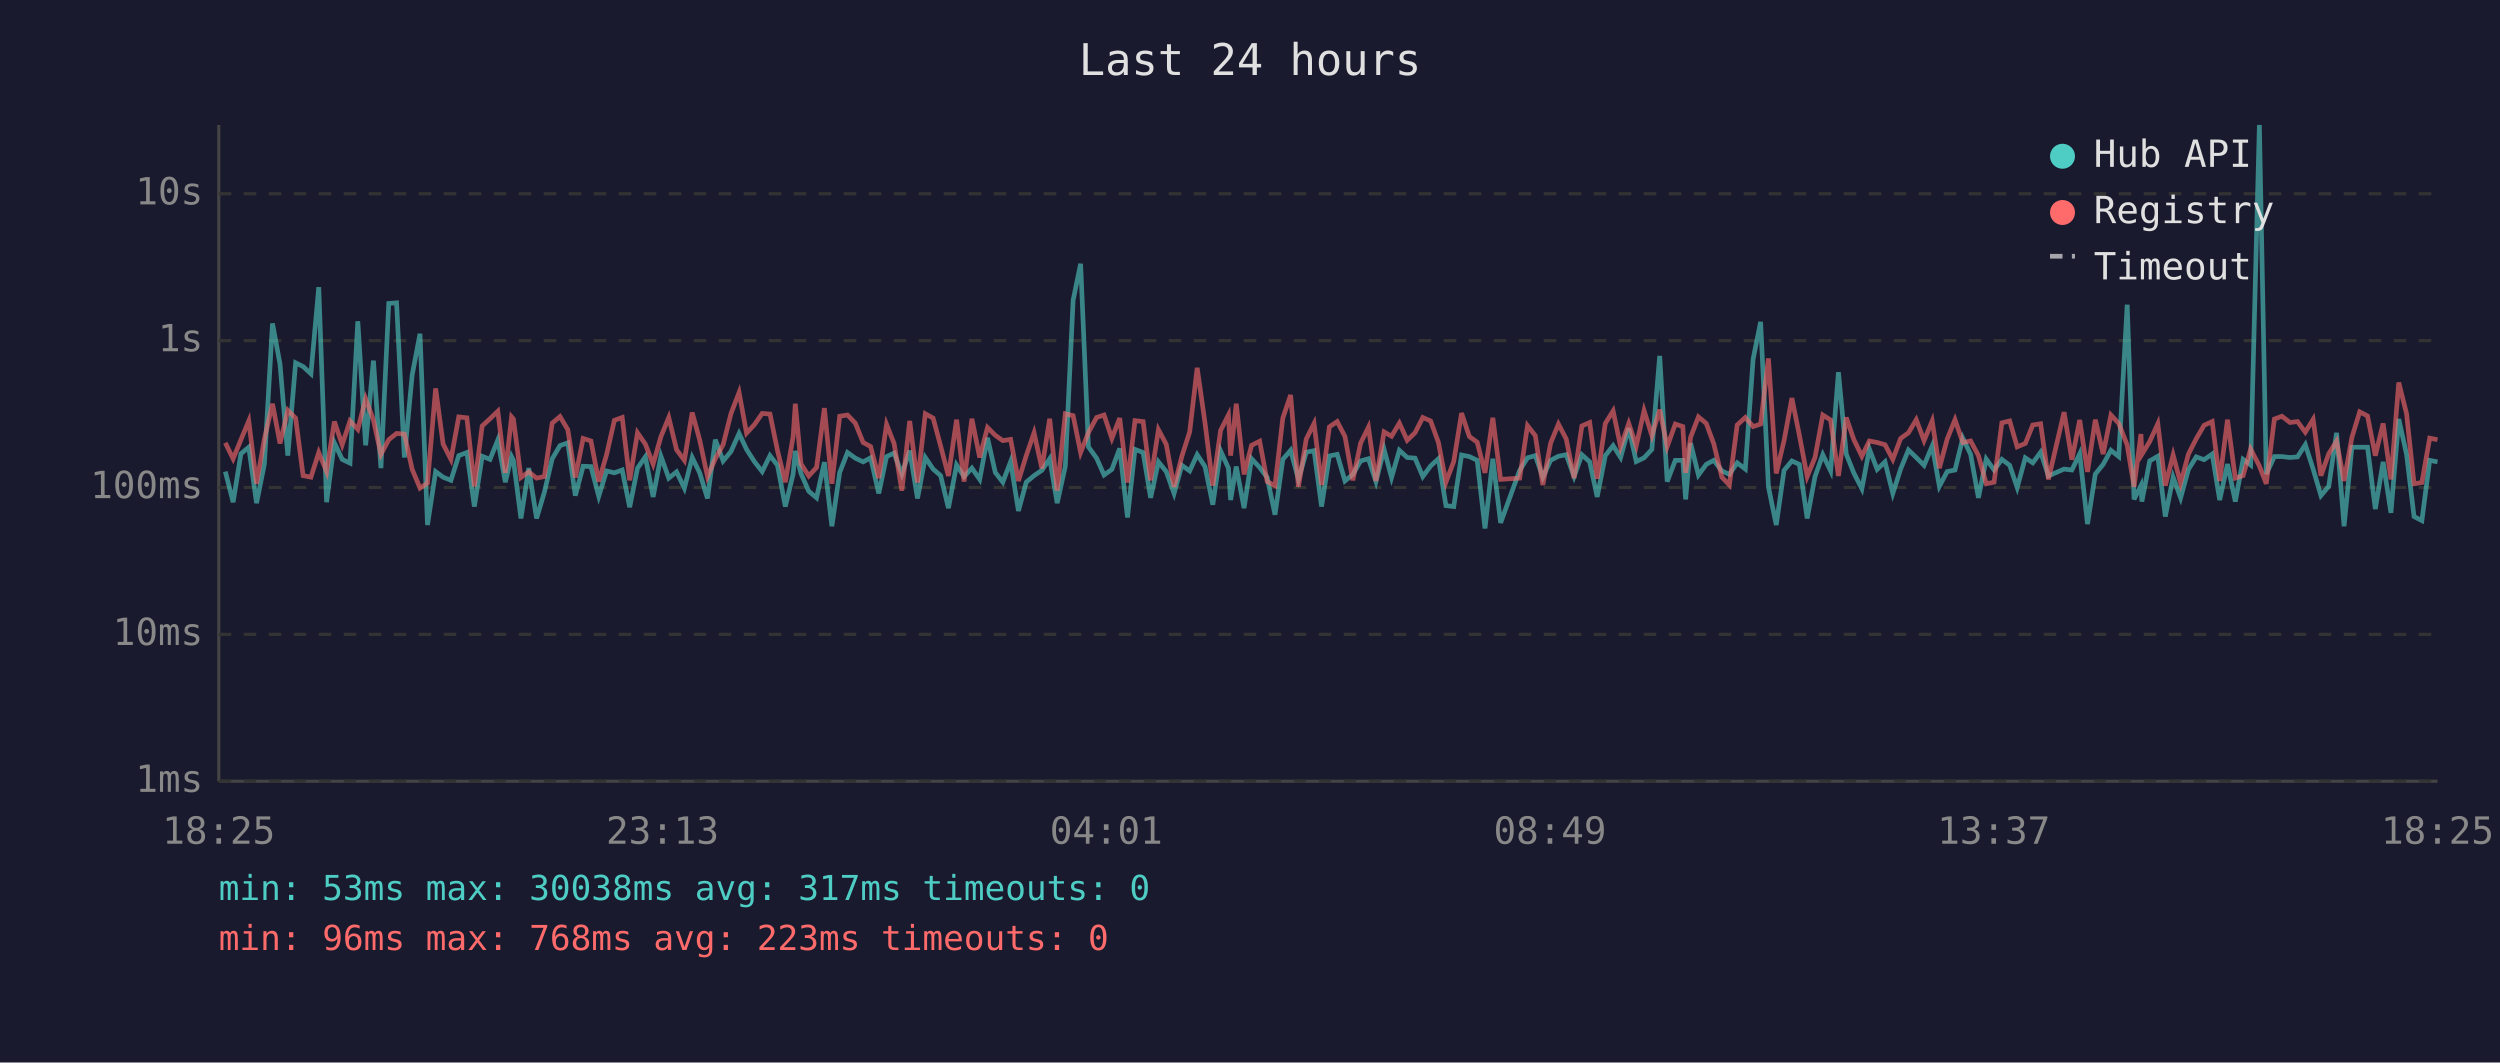
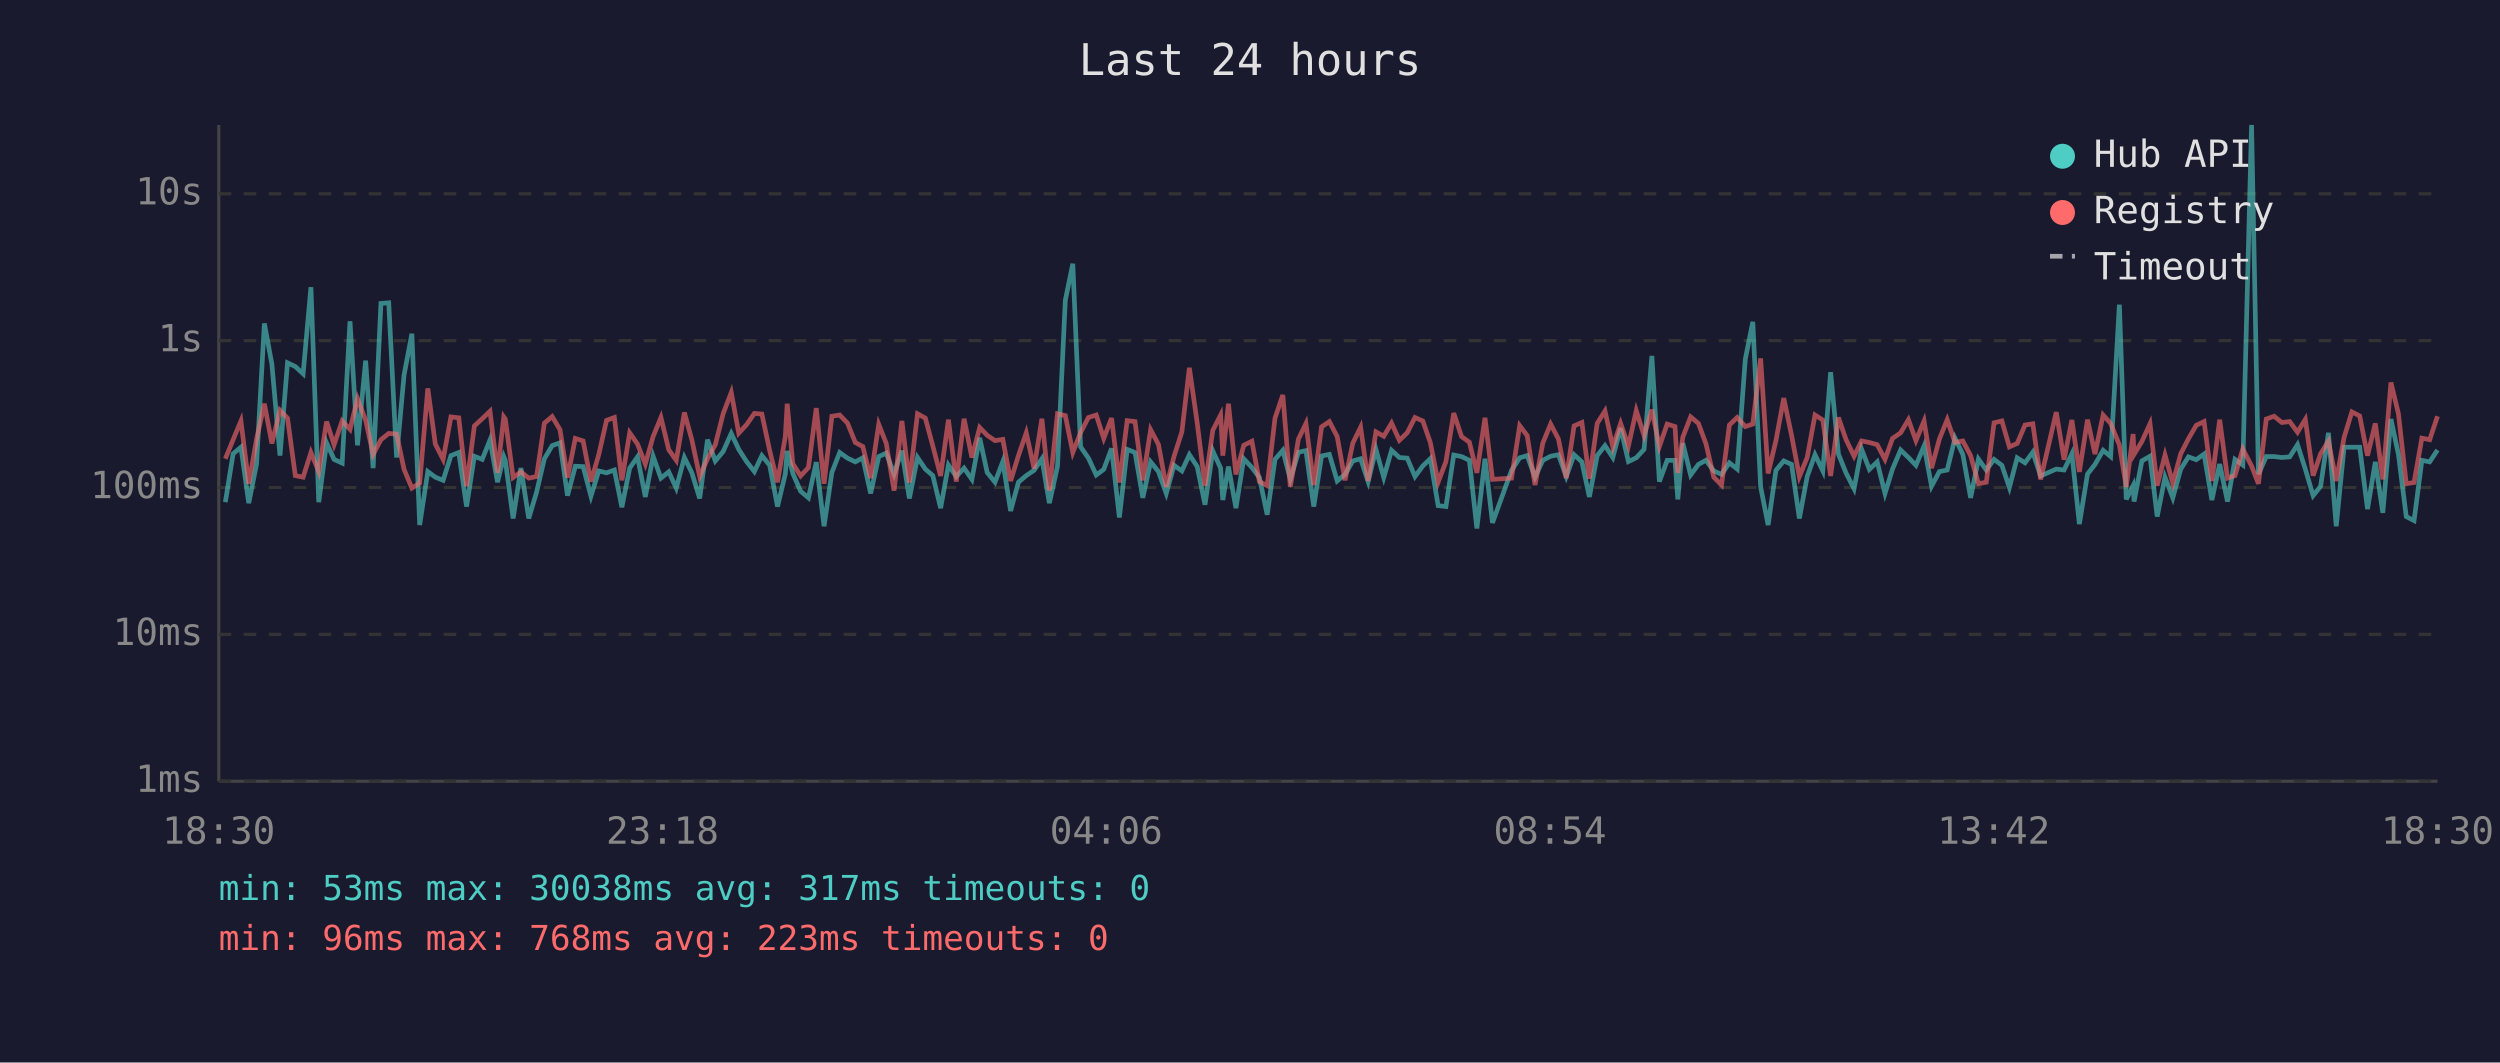
<svg xmlns="http://www.w3.org/2000/svg" viewBox="0 0 800 340" font-family="monospace" font-size="12">
  <rect width="800" height="340" fill="#1a1a2e" />
  <text x="400" y="24" fill="#e0e0e0" font-size="14" text-anchor="middle">Last 24 hours</text>
  <line x1="70" y1="40" x2="70" y2="250" stroke="#444" stroke-width="1" />
  <line x1="70" y1="250" x2="780" y2="250" stroke="#444" stroke-width="1" />
  <line x1="70" y1="250" x2="780" y2="250" stroke="#333" stroke-width="1" stroke-dasharray="4" />
  <text x="65" y="250" fill="#888" text-anchor="end" dominant-baseline="middle">1ms</text>
  <line x1="70" y1="203" x2="780" y2="203" stroke="#333" stroke-width="1" stroke-dasharray="4" />
  <text x="65" y="203" fill="#888" text-anchor="end" dominant-baseline="middle">10ms</text>
  <line x1="70" y1="156" x2="780" y2="156" stroke="#333" stroke-width="1" stroke-dasharray="4" />
  <text x="65" y="156" fill="#888" text-anchor="end" dominant-baseline="middle">100ms</text>
  <line x1="70" y1="109" x2="780" y2="109" stroke="#333" stroke-width="1" stroke-dasharray="4" />
  <text x="65" y="109" fill="#888" text-anchor="end" dominant-baseline="middle">1s</text>
  <line x1="70" y1="62" x2="780" y2="62" stroke="#333" stroke-width="1" stroke-dasharray="4" />
  <text x="65" y="62" fill="#888" text-anchor="end" dominant-baseline="middle">10s</text>
-   <text x="70" y="270" fill="#888" text-anchor="middle">18:25</text>
-   <text x="212" y="270" fill="#888" text-anchor="middle">23:13</text>
-   <text x="354" y="270" fill="#888" text-anchor="middle">04:01</text>
-   <text x="496" y="270" fill="#888" text-anchor="middle">08:49</text>
-   <text x="638" y="270" fill="#888" text-anchor="middle">13:37</text>
-   <text x="780" y="270" fill="#888" text-anchor="middle">18:25</text>
-   <polyline points="72.1,150.9 74.6,160.7 77.1,145.2 79.6,143.1 82.1,161.0 84.6,148.5 87.2,103.5 89.6,116.5 92.1,145.8 94.6,116.1 97.0,117.3 99.5,119.6 102.0,91.9 104.5,160.7 107.0,141.7 109.5,147.0 112.0,148.2 114.5,102.8 117.0,142.5 119.5,115.4 121.9,149.8 124.4,97.1 126.9,96.9 129.4,146.4 131.9,120.0 134.4,106.8 136.8,168.0 139.4,150.9 141.8,152.7 144.3,153.7 146.8,145.8 149.4,144.8 151.8,162.1 154.3,146.0 156.8,147.0 159.3,140.8 161.7,154.3 163.7,146.1 164.3,147.3 166.7,165.9 169.2,149.8 171.7,165.9 174.2,157.5 176.7,146.8 179.2,142.6 181.7,141.7 184.1,158.6 186.6,149.2 189.1,149.3 191.6,158.8 194.1,150.7 196.6,151.3 199.1,150.4 201.5,162.3 204.0,149.8 206.5,146.2 209.0,159.0 211.5,146.0 214.0,153.0 216.5,151.0 219.0,156.2 221.5,146.4 223.9,151.3 226.4,159.5 228.9,140.7 231.4,147.5 233.9,144.5 236.5,138.7 238.9,143.8 241.4,147.7 243.9,150.9 246.4,145.8 248.8,148.9 251.3,162.1 253.8,151.7 254.5,144.3 256.3,151.5 258.8,157.2 261.3,159.3 263.8,147.9 266.2,168.4 268.7,151.2 271.2,144.8 273.7,146.6 276.2,147.8 278.6,146.5 281.2,157.9 283.7,146.1 286.1,145.0 288.6,151.7 291.1,144.2 293.6,159.5 296.1,146.4 298.6,150.1 301.0,152.2 303.5,162.6 306.1,148.8 308.5,152.5 311.0,149.8 313.5,153.4 316.0,140.1 318.5,151.2 320.9,154.3 323.4,147.7 325.9,163.5 328.4,154.3 330.9,152.2 333.4,150.5 335.9,146.8 338.3,161.0 340.9,149.2 343.4,96.1 345.8,84.4 348.3,143.0 350.9,146.6 353.3,152.0 355.8,150.2 358.3,143.5 360.8,165.6 363.2,143.8 365.8,144.8 368.2,159.3 370.7,147.8 373.2,150.9 375.7,157.9 378.2,148.9 380.7,150.7 383.1,145.5 385.6,149.3 388.1,161.5 390.6,144.3 393.1,149.8 393.8,160.0 395.6,149.3 398.1,162.6 400.5,146.8 403.1,149.6 405.5,152.8 408.0,164.7 410.5,147.0 413.0,144.1 415.5,153.4 418.0,144.7 420.5,144.2 422.9,162.1 425.4,145.9 427.9,145.4 430.4,153.9 432.9,151.8 435.4,147.5 437.9,146.8 440.3,154.1 442.9,143.8 445.3,152.8 447.8,144.1 450.3,146.4 452.8,146.6 455.3,152.5 457.8,149.1 460.3,146.8 462.7,161.8 465.2,162.1 467.7,145.6 470.2,146.1 472.7,147.3 475.2,169.1 477.7,146.8 480.2,167.3 486.3,150.5 488.8,146.5 491.3,145.8 493.7,152.7 496.2,147.3 498.7,146.0 501.2,145.5 503.7,152.5 506.2,145.5 508.7,147.8 511.1,159.0 513.7,145.8 516.2,142.6 518.6,146.4 521.2,137.0 523.6,147.7 526.1,146.5 528.6,143.8 531.1,113.9 533.5,154.1 536.1,147.3 538.5,147.3 539.4,159.8 541.0,141.8 543.5,152.0 546.0,148.6 548.4,147.3 551.0,150.7 553.4,151.8 555.9,148.1 558.5,150.1 561.0,114.9 563.4,103.0 565.9,155.8 568.4,168.0 570.9,150.5 573.4,147.5 575.8,148.6 578.3,165.9 580.8,152.5 583.3,145.5 585.8,150.7 588.3,119.1 590.8,145.3 593.2,151.3 595.8,156.4 598.2,143.7 600.7,150.2 603.2,147.8 605.7,157.9 608.2,150.1 610.7,144.0 613.2,146.4 615.7,148.9 618.3,142.7 620.6,155.6 623.1,150.9 625.6,150.4 628.1,140.2 630.6,145.4 633.1,159.3 635.6,146.9 638.1,150.4 640.6,147.0 643.1,148.9 645.5,156.0 648.1,146.5 650.5,148.1 653.0,144.7 655.5,152.3 660.5,150.1 663.0,150.4 665.5,145.2 668.0,167.7 670.5,151.7 673.0,148.6 675.5,144.1 678.0,146.1 680.7,97.5 682.9,159.8 685.1,155.4 685.4,160.5 687.9,147.5 690.5,146.0 692.9,165.3 695.4,152.7 697.8,159.3 700.3,150.2 702.8,146.2 705.3,147.1 707.9,145.3 710.3,160.0 712.8,148.5 715.3,160.5 717.8,147.0 720.2,148.8 723.0,40.0 725.2,151.7 727.8,146.1 730.2,146.1 732.8,146.4 735.2,146.2 737.7,142.3 740.2,150.1 742.7,158.6 745.2,155.6 747.7,138.5 750.1,168.4 752.6,143.1 755.1,143.1 757.6,143.1 760.1,162.9 762.6,147.8 765.1,164.1 767.6,134.1 770.1,145.4 772.5,165.3 775.0,166.6 777.5,147.3 780.0,147.8" fill="none" stroke="#4ecdc4" stroke-width="1.5" opacity="0.6" />
-   <polyline points="72.1,141.7 74.6,146.8 77.1,140.7 79.6,134.7 82.1,154.8 84.6,140.5 87.2,129.2 89.6,141.9 92.1,131.3 94.6,133.8 97.0,152.2 99.5,152.7 102.0,144.8 104.5,150.9 107.0,134.9 109.5,142.3 112.0,134.7 114.5,137.4 117.0,127.6 119.5,134.4 121.9,145.4 124.4,140.7 126.9,138.7 129.4,138.9 131.9,150.2 134.4,156.2 136.8,154.6 139.4,124.3 141.8,142.1 144.3,147.0 146.8,133.4 149.4,133.7 151.8,155.6 154.3,136.3 156.8,134.0 159.3,131.6 161.7,151.3 163.7,133.4 164.3,134.1 166.7,152.8 169.2,151.0 171.7,153.0 174.2,152.5 176.7,135.4 179.2,133.3 181.7,137.5 184.1,152.8 186.6,140.3 189.1,141.1 191.6,154.1 194.1,145.5 196.6,134.5 199.1,133.6 201.5,153.7 204.0,138.5 206.5,142.1 209.0,148.5 211.5,139.7 214.0,133.6 216.5,143.9 219.0,147.3 221.5,132.0 223.9,140.8 226.4,152.5 228.9,146.8 231.4,142.3 233.9,132.4 236.5,125.6 238.9,138.6 241.4,135.9 243.9,132.3 246.4,132.5 248.8,144.2 251.3,154.3 253.8,139.7 254.5,129.2 256.3,148.4 258.8,152.3 261.3,149.6 263.8,130.6 266.2,154.8 268.7,133.2 271.2,132.8 273.7,135.4 276.2,141.6 278.6,142.9 281.2,153.0 283.7,135.8 286.1,141.9 288.6,157.0 291.1,134.7 293.6,154.4 296.1,132.4 298.6,133.8 301.0,142.7 303.5,152.3 306.1,134.3 308.5,154.1 311.0,134.0 313.5,146.4 316.0,136.8 318.5,139.3 320.9,141.0 323.4,140.6 325.9,153.9 328.4,145.8 330.9,138.5 333.4,149.9 335.9,134.0 338.3,157.0 340.9,132.4 343.4,133.0 345.8,144.8 348.3,138.4 350.9,133.6 353.3,132.8 355.8,140.3 358.3,133.8 360.8,154.4 363.2,134.6 365.8,134.9 368.2,153.7 370.7,137.5 373.2,142.2 375.7,155.8 378.2,146.0 380.7,138.2 383.1,117.7 385.6,135.3 388.1,155.4 390.6,137.7 393.1,132.8 393.8,145.8 395.6,129.2 398.1,151.8 400.5,142.5 403.1,141.2 405.5,154.1 408.0,155.4 410.5,133.8 413.0,126.4 415.5,155.8 418.0,140.5 420.5,135.5 422.9,155.2 425.4,136.6 427.9,134.9 430.4,139.7 432.9,153.7 435.4,141.8 437.9,136.7 440.3,153.9 442.9,138.2 445.3,139.6 447.8,135.4 450.3,140.9 452.8,138.5 455.3,133.6 457.8,134.7 460.3,141.6 462.7,154.3 465.2,147.7 467.7,132.2 470.2,139.7 472.7,141.5 475.2,151.3 477.7,133.7 480.2,153.4 486.3,153.0 488.8,136.2 491.3,139.4 493.7,155.2 496.2,141.8 498.7,135.7 501.2,140.5 503.7,153.0 506.2,136.3 508.7,135.2 511.1,153.2 513.7,135.5 516.2,131.5 518.6,143.0 521.2,135.5 523.6,142.7 526.1,131.4 528.6,139.4 531.1,131.1 533.5,142.9 536.1,135.7 538.5,136.5 539.4,151.3 541.0,139.9 543.5,133.4 546.0,135.5 548.4,142.0 551.0,152.7 553.4,155.2 555.9,136.0 558.5,133.6 561.0,136.5 563.4,135.7 565.9,114.7 568.4,151.5 570.9,141.0 573.4,127.4 575.8,139.3 578.3,152.5 580.8,146.4 583.3,132.8 585.8,134.4 588.3,152.3 590.8,133.6 593.2,140.6 595.8,146.0 598.2,141.1 600.7,141.6 603.2,142.3 605.7,147.0 608.2,140.3 610.7,138.5 613.2,134.3 615.7,141.0 618.3,134.7 620.6,149.8 623.1,140.5 625.6,134.3 628.1,141.6 630.6,141.1 633.1,145.8 635.6,154.8 638.1,154.3 640.6,135.3 643.1,134.7 645.5,143.0 648.1,141.9 650.5,136.0 653.0,135.6 655.5,153.4 660.5,131.9 663.0,147.1 665.5,134.4 668.0,151.0 670.5,134.3 673.0,145.3 675.5,132.8 678.0,135.5 680.7,142.4 682.9,155.8 685.1,138.9 685.4,145.4 687.9,141.3 690.5,135.6 692.9,155.4 695.4,145.6 697.8,154.6 700.3,145.3 702.8,140.4 705.3,136.1 707.9,134.9 710.3,153.9 712.8,134.3 715.3,153.0 717.8,152.2 720.2,143.7 723.0,149.1 725.2,154.8 727.8,134.1 730.2,133.2 732.8,135.2 735.2,134.9 737.7,138.3 740.2,134.2 742.7,152.2 745.2,145.2 747.7,141.2 750.1,153.9 752.6,140.0 755.1,131.8 757.6,133.1 760.1,145.8 762.6,135.5 765.1,153.4 767.6,122.4 770.1,132.4 772.5,154.8 775.0,154.4 777.5,140.2 780.0,140.7" fill="none" stroke="#ff6b6b" stroke-width="1.5" opacity="0.6" />
+   <text x="70" y="270" fill="#888" text-anchor="middle">18:30</text>
+   <text x="212" y="270" fill="#888" text-anchor="middle">23:18</text>
+   <text x="354" y="270" fill="#888" text-anchor="middle">04:06</text>
+   <text x="496" y="270" fill="#888" text-anchor="middle">08:54</text>
+   <text x="638" y="270" fill="#888" text-anchor="middle">13:42</text>
+   <text x="780" y="270" fill="#888" text-anchor="middle">18:30</text>
+   <polyline points="72.1,160.7 74.6,145.2 77.1,143.1 79.6,161.0 82.1,148.5 84.6,103.5 87.0,116.5 89.6,145.8 92.0,116.1 94.5,117.3 97.0,119.6 99.5,91.9 102.0,160.7 104.5,141.7 106.9,147.0 109.5,148.2 112.0,102.8 114.4,142.5 117.0,115.4 119.4,149.8 121.9,97.1 124.4,96.9 126.9,146.4 129.3,120.0 131.8,106.8 134.3,168.0 136.9,150.9 139.3,152.7 141.8,153.7 144.3,145.8 146.8,144.8 149.3,162.1 151.8,146.0 154.3,147.0 156.8,140.8 159.2,154.3 161.2,146.1 161.7,147.3 164.2,165.9 166.7,149.8 169.2,165.9 171.7,157.5 174.2,146.8 176.7,142.6 179.2,141.7 181.6,158.6 184.1,149.2 186.6,149.3 189.1,158.8 191.6,150.7 194.1,151.3 196.6,150.4 199.0,162.3 201.5,149.8 204.0,146.2 206.5,159.0 209.0,146.0 211.5,153.0 214.0,151.0 216.4,156.2 219.0,146.4 221.4,151.3 223.9,159.5 226.4,140.7 228.9,147.5 231.4,144.5 234.0,138.7 236.4,143.8 238.9,147.7 241.4,150.9 243.8,145.8 246.3,148.9 248.8,162.1 251.3,151.7 251.9,144.3 253.7,151.5 256.2,157.2 258.7,159.3 261.2,147.9 263.7,168.4 266.2,151.2 268.7,144.8 271.2,146.6 273.7,147.8 276.1,146.5 278.6,157.9 281.2,146.1 283.6,145.0 286.1,151.7 288.6,144.2 291.0,159.5 293.6,146.4 296.1,150.1 298.5,152.2 301.0,162.6 303.5,148.8 306.0,152.5 308.5,149.8 311.0,153.4 313.5,140.1 315.9,151.2 318.4,154.3 320.9,147.7 323.4,163.5 325.9,154.3 328.4,152.2 330.9,150.5 333.4,146.8 335.8,161.0 338.4,149.2 340.9,96.1 343.3,84.4 345.8,143.0 348.3,146.6 350.8,152.0 353.2,150.2 355.7,143.5 358.2,165.6 360.7,143.8 363.2,144.8 365.7,159.3 368.2,147.8 370.7,150.9 373.2,157.9 375.7,148.9 378.2,150.7 380.6,145.5 383.1,149.3 385.6,161.5 388.1,144.3 390.6,149.8 391.3,160.0 393.1,149.3 395.5,162.6 398.0,146.8 400.6,149.6 403.0,152.8 405.5,164.7 408.0,147.0 410.5,144.1 412.9,153.4 415.5,144.7 417.9,144.2 420.4,162.1 422.9,145.9 425.4,145.4 427.9,153.9 430.4,151.8 432.9,147.5 435.4,146.8 437.8,154.1 440.3,143.8 442.8,152.8 445.3,144.1 447.8,146.4 450.3,146.6 452.8,152.5 455.3,149.1 457.7,146.8 460.2,161.8 462.7,162.1 465.2,145.6 467.7,146.1 470.2,147.3 472.6,169.1 475.2,146.8 477.6,167.3 483.7,150.5 486.3,146.5 488.7,145.8 491.2,152.7 493.7,147.3 496.2,146.0 498.7,145.5 501.2,152.5 503.7,145.5 506.2,147.8 508.6,159.0 511.1,145.8 513.6,142.6 516.1,146.4 518.6,137.0 521.1,147.7 523.6,146.5 526.1,143.8 528.6,113.9 531.0,154.1 533.5,147.3 536.0,147.3 536.9,159.8 538.5,141.8 541.0,152.0 543.5,148.6 545.9,147.3 548.4,150.7 550.9,151.8 553.4,148.1 555.9,150.1 558.5,114.9 560.9,103.0 563.4,155.8 565.8,168.0 568.3,150.5 570.8,147.5 573.3,148.6 575.8,165.9 578.3,152.5 580.8,145.5 583.3,150.7 585.8,119.1 588.3,145.3 590.7,151.3 593.3,156.4 595.7,143.7 598.2,150.2 600.7,147.8 603.2,157.9 605.6,150.1 608.2,144.0 610.7,146.4 613.1,148.9 615.7,142.7 618.1,155.6 620.6,150.9 623.1,150.4 625.6,140.2 628.1,145.4 630.6,159.3 633.1,146.9 635.6,150.4 638.1,147.0 640.6,148.9 643.0,156.0 645.5,146.5 648.0,148.1 650.5,144.7 653.0,152.3 658.0,150.1 660.5,150.4 663.0,145.2 665.4,167.7 668.0,151.7 670.4,148.6 673.0,144.1 675.4,146.1 678.2,97.5 680.4,159.8 682.6,155.4 682.9,160.5 685.4,147.5 688.0,146.0 690.3,165.3 692.8,152.7 695.3,159.3 697.8,150.2 700.3,146.2 702.8,147.1 705.3,145.3 707.8,160.0 710.3,148.5 712.8,160.5 715.2,147.0 717.7,148.8 720.5,40.0 722.7,151.7 725.2,146.1 727.7,146.1 730.2,146.4 732.7,146.2 735.2,142.3 737.7,150.1 740.2,158.6 742.6,155.6 745.1,138.5 747.6,168.4 750.1,143.1 752.6,143.1 755.1,143.1 757.6,162.9 760.1,147.8 762.5,164.1 765.1,134.1 767.5,145.4 770.0,165.3 772.5,166.6 775.0,147.3 777.5,147.8 780.0,144.0" fill="none" stroke="#4ecdc4" stroke-width="1.5" opacity="0.6" />
+   <polyline points="72.1,146.8 74.6,140.7 77.1,134.7 79.6,154.8 82.1,140.5 84.6,129.2 87.0,141.9 89.6,131.3 92.0,133.8 94.5,152.2 97.0,152.7 99.5,144.8 102.0,150.9 104.5,134.9 106.9,142.3 109.5,134.7 112.0,137.4 114.4,127.6 117.0,134.4 119.4,145.4 121.9,140.7 124.4,138.7 126.9,138.9 129.3,150.2 131.8,156.2 134.3,154.6 136.9,124.3 139.3,142.1 141.8,147.0 144.3,133.4 146.8,133.7 149.3,155.6 151.8,136.3 154.3,134.0 156.8,131.6 159.2,151.3 161.2,133.4 161.7,134.1 164.2,152.8 166.7,151.0 169.2,153.0 171.7,152.5 174.2,135.4 176.7,133.3 179.2,137.5 181.6,152.8 184.1,140.3 186.6,141.1 189.1,154.1 191.6,145.5 194.1,134.5 196.6,133.6 199.0,153.7 201.5,138.5 204.0,142.1 206.5,148.5 209.0,139.7 211.5,133.6 214.0,143.9 216.4,147.3 219.0,132.0 221.4,140.8 223.9,152.5 226.4,146.8 228.9,142.3 231.4,132.4 234.0,125.6 236.4,138.6 238.9,135.9 241.4,132.3 243.8,132.5 246.3,144.2 248.8,154.3 251.3,139.7 251.9,129.2 253.7,148.4 256.2,152.3 258.7,149.6 261.2,130.6 263.7,154.8 266.2,133.2 268.7,132.8 271.2,135.4 273.7,141.6 276.1,142.9 278.6,153.0 281.2,135.8 283.6,141.9 286.1,157.0 288.6,134.7 291.0,154.4 293.6,132.4 296.1,133.8 298.5,142.7 301.0,152.3 303.5,134.3 306.0,154.1 308.5,134.0 311.0,146.4 313.5,136.8 315.9,139.3 318.4,141.0 320.9,140.6 323.4,153.9 325.9,145.8 328.4,138.5 330.9,149.9 333.4,134.0 335.8,157.0 338.4,132.4 340.9,133.0 343.3,144.8 345.8,138.4 348.3,133.6 350.8,132.8 353.2,140.3 355.7,133.8 358.2,154.4 360.7,134.6 363.2,134.9 365.7,153.7 368.2,137.5 370.7,142.2 373.2,155.8 375.7,146.0 378.2,138.2 380.6,117.7 383.1,135.3 385.6,155.4 388.1,137.7 390.6,132.8 391.3,145.8 393.1,129.2 395.5,151.8 398.0,142.5 400.6,141.2 403.0,154.1 405.5,155.4 408.0,133.8 410.5,126.4 412.9,155.8 415.5,140.5 417.9,135.5 420.4,155.2 422.9,136.6 425.4,134.9 427.9,139.7 430.4,153.7 432.9,141.8 435.4,136.7 437.8,153.9 440.3,138.2 442.8,139.6 445.3,135.4 447.8,140.9 450.3,138.5 452.8,133.6 455.3,134.7 457.7,141.6 460.2,154.3 462.7,147.7 465.2,132.2 467.7,139.7 470.2,141.5 472.6,151.3 475.2,133.7 477.6,153.4 483.7,153.0 486.3,136.2 488.7,139.4 491.2,155.2 493.7,141.8 496.2,135.7 498.7,140.5 501.2,153.0 503.7,136.3 506.2,135.2 508.6,153.2 511.1,135.5 513.6,131.5 516.1,143.0 518.6,135.5 521.1,142.7 523.6,131.4 526.1,139.4 528.6,131.1 531.0,142.9 533.5,135.7 536.0,136.5 536.9,151.3 538.5,139.9 541.0,133.4 543.5,135.5 545.9,142.0 548.4,152.7 550.9,155.2 553.4,136.0 555.9,133.6 558.5,136.5 560.9,135.7 563.4,114.7 565.8,151.5 568.3,141.0 570.8,127.4 573.3,139.3 575.8,152.5 578.3,146.4 580.8,132.8 583.3,134.4 585.8,152.3 588.3,133.6 590.7,140.6 593.3,146.0 595.7,141.1 598.2,141.6 600.7,142.3 603.2,147.0 605.6,140.3 608.2,138.5 610.7,134.3 613.1,141.0 615.7,134.7 618.1,149.8 620.6,140.5 623.1,134.3 625.6,141.6 628.1,141.1 630.6,145.8 633.1,154.8 635.6,154.3 638.1,135.3 640.6,134.7 643.0,143.0 645.5,141.9 648.0,136.0 650.5,135.6 653.0,153.4 658.0,131.9 660.5,147.1 663.0,134.4 665.4,151.0 668.0,134.3 670.4,145.3 673.0,132.8 675.4,135.5 678.2,142.4 680.4,155.8 682.6,138.9 682.9,145.4 685.4,141.3 688.0,135.6 690.3,155.4 692.8,145.6 695.3,154.6 697.8,145.3 700.3,140.4 702.8,136.1 705.3,134.9 707.8,153.9 710.3,134.3 712.8,153.0 715.2,152.2 717.7,143.7 720.5,149.1 722.7,154.8 725.2,134.1 727.7,133.2 730.2,135.2 732.7,134.9 735.2,138.3 737.7,134.2 740.2,152.2 742.6,145.2 745.1,141.2 747.6,153.9 750.1,140.0 752.6,131.8 755.1,133.1 757.6,145.8 760.1,135.5 762.5,153.4 765.1,122.4 767.5,132.4 770.0,154.8 772.5,154.4 775.0,140.2 777.5,140.7 780.0,133.2" fill="none" stroke="#ff6b6b" stroke-width="1.5" opacity="0.6" />
  <circle cx="660" cy="50" r="4" fill="#4ecdc4" />
  <text x="670" y="50" fill="#e0e0e0" dominant-baseline="middle">Hub API</text>
  <circle cx="660" cy="68" r="4" fill="#ff6b6b" />
  <text x="670" y="68" fill="#e0e0e0" dominant-baseline="middle">Registry</text>
  <line x1="656" y1="82" x2="664" y2="82" stroke="#e0e0e0" stroke-width="1.5" stroke-dasharray="4,3" opacity="0.7" />
  <text x="670" y="86" fill="#e0e0e0" dominant-baseline="middle">Timeout</text>
  <text x="70" y="288" fill="#4ecdc4" font-size="11">min: 53ms  max: 30038ms  avg: 317ms  timeouts: 0</text>
  <text x="70" y="304" fill="#ff6b6b" font-size="11">min: 96ms  max: 768ms  avg: 223ms  timeouts: 0</text>
</svg>
